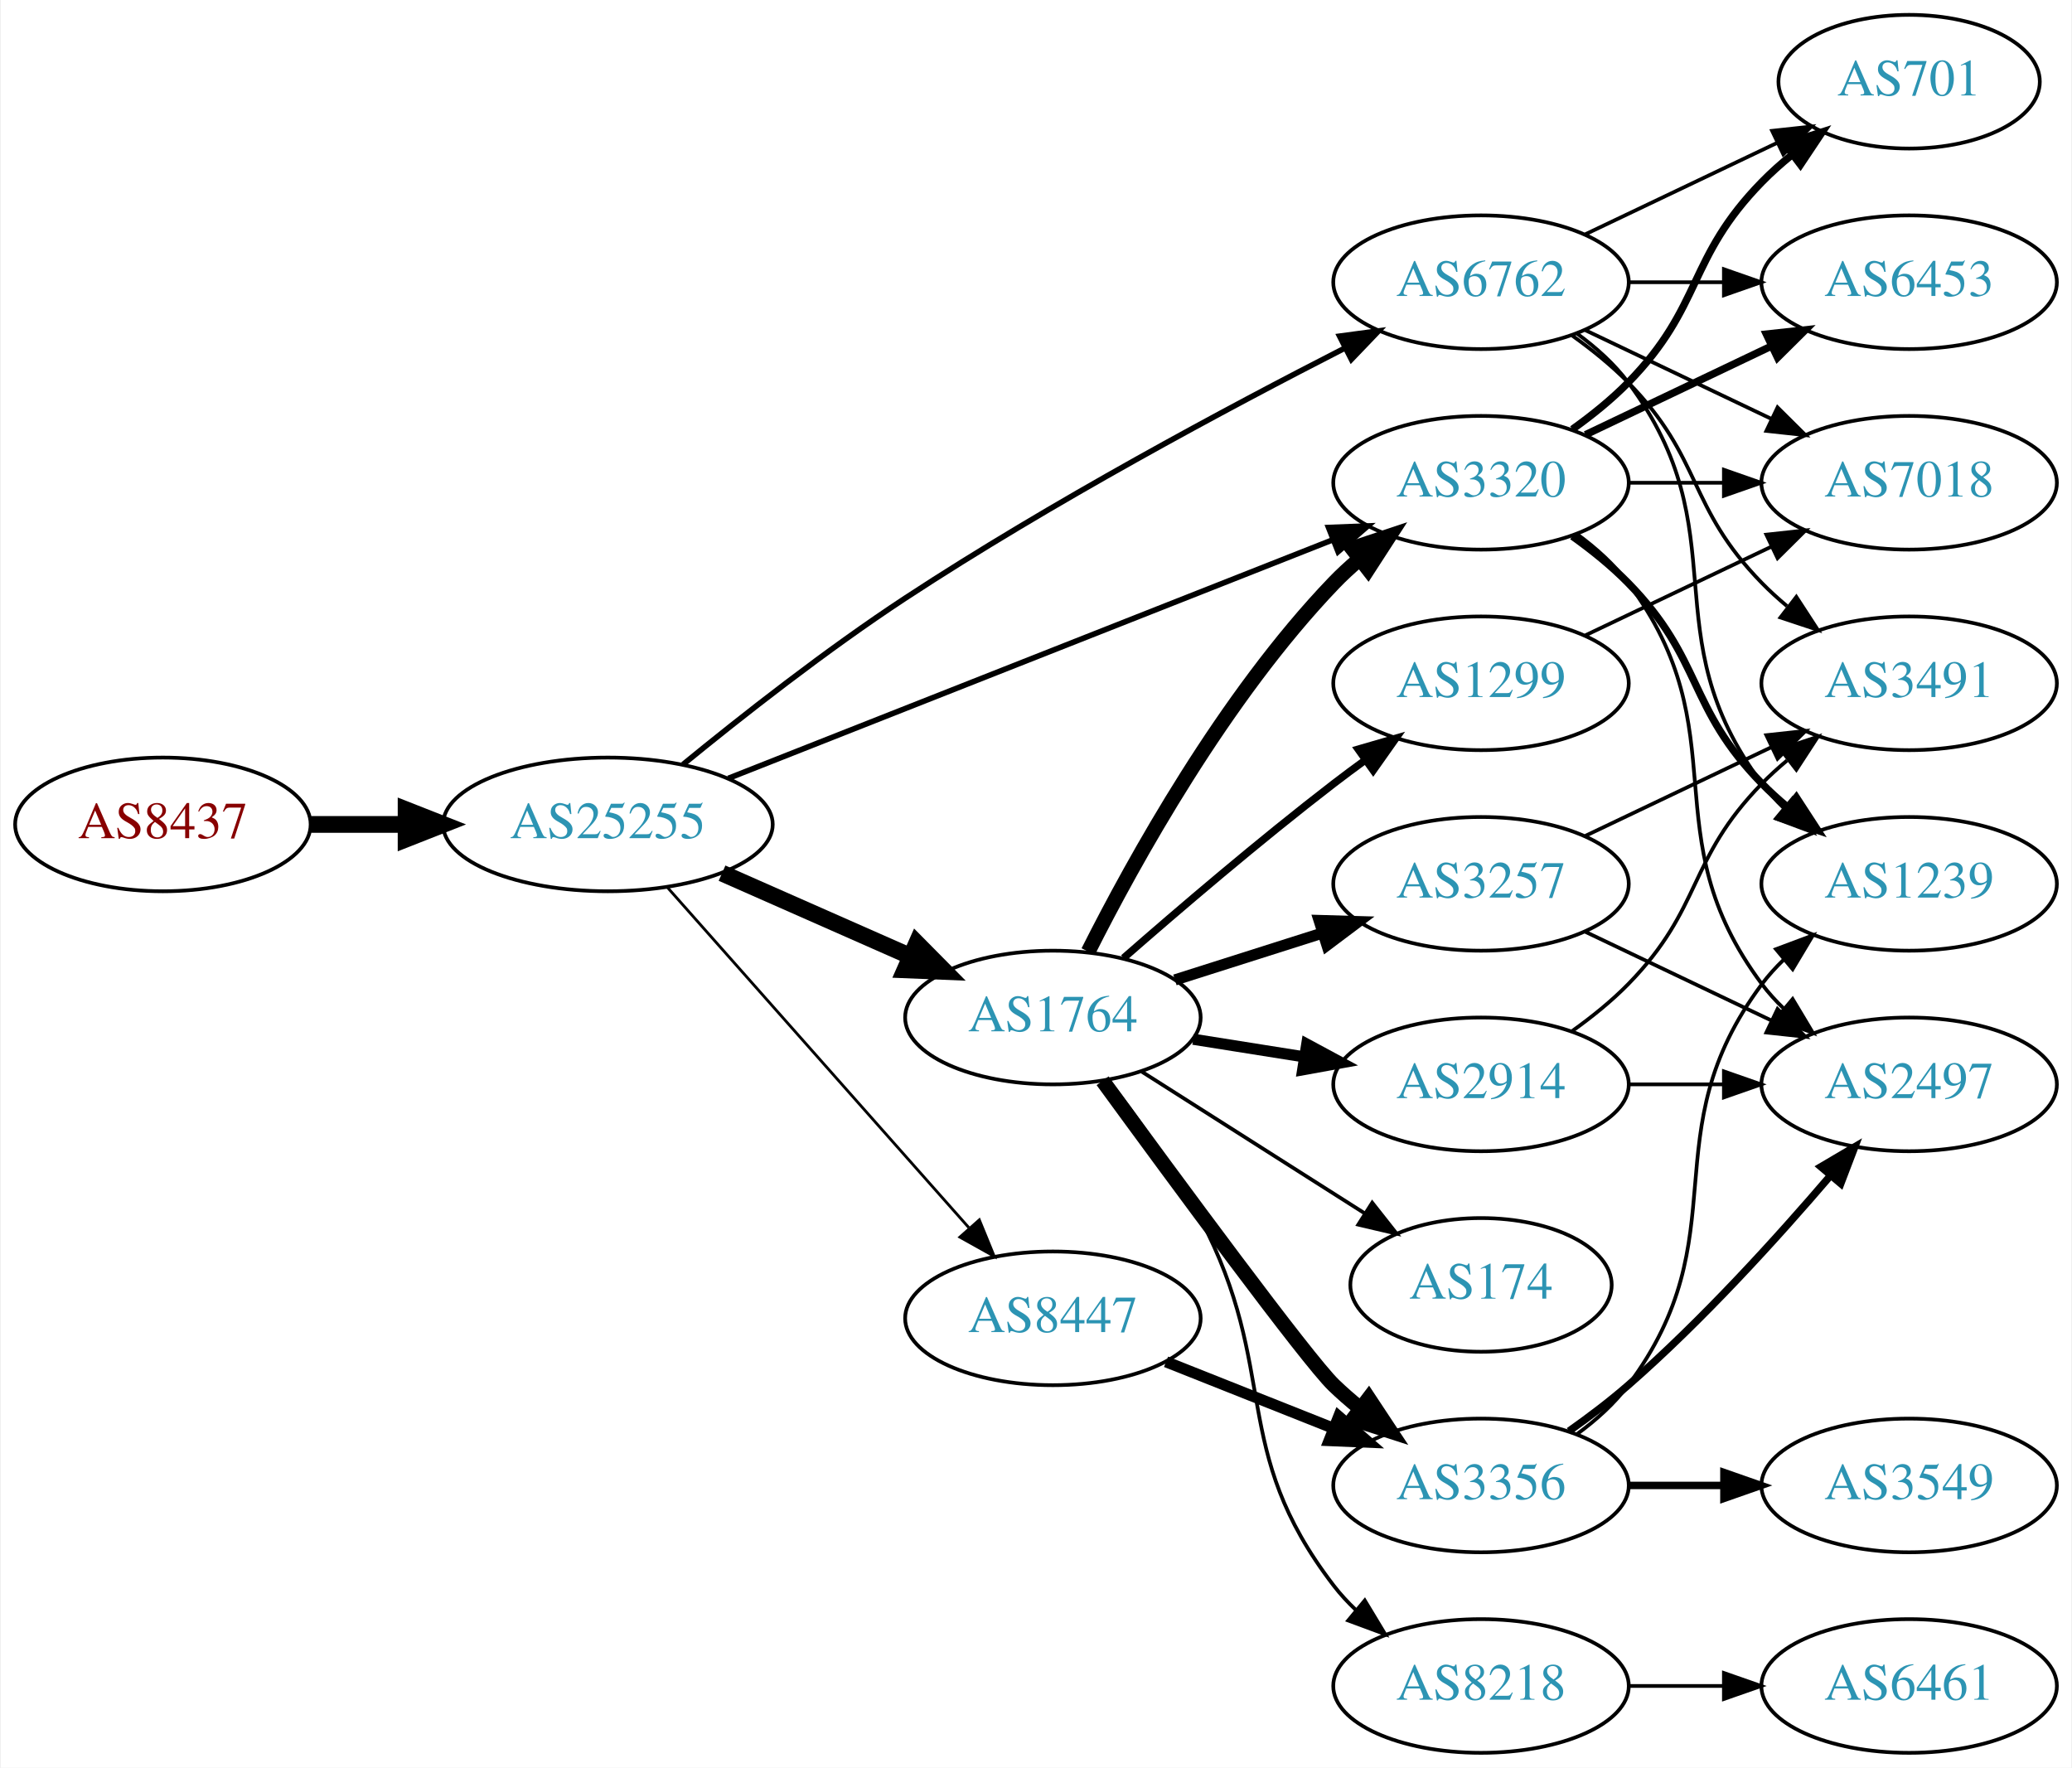
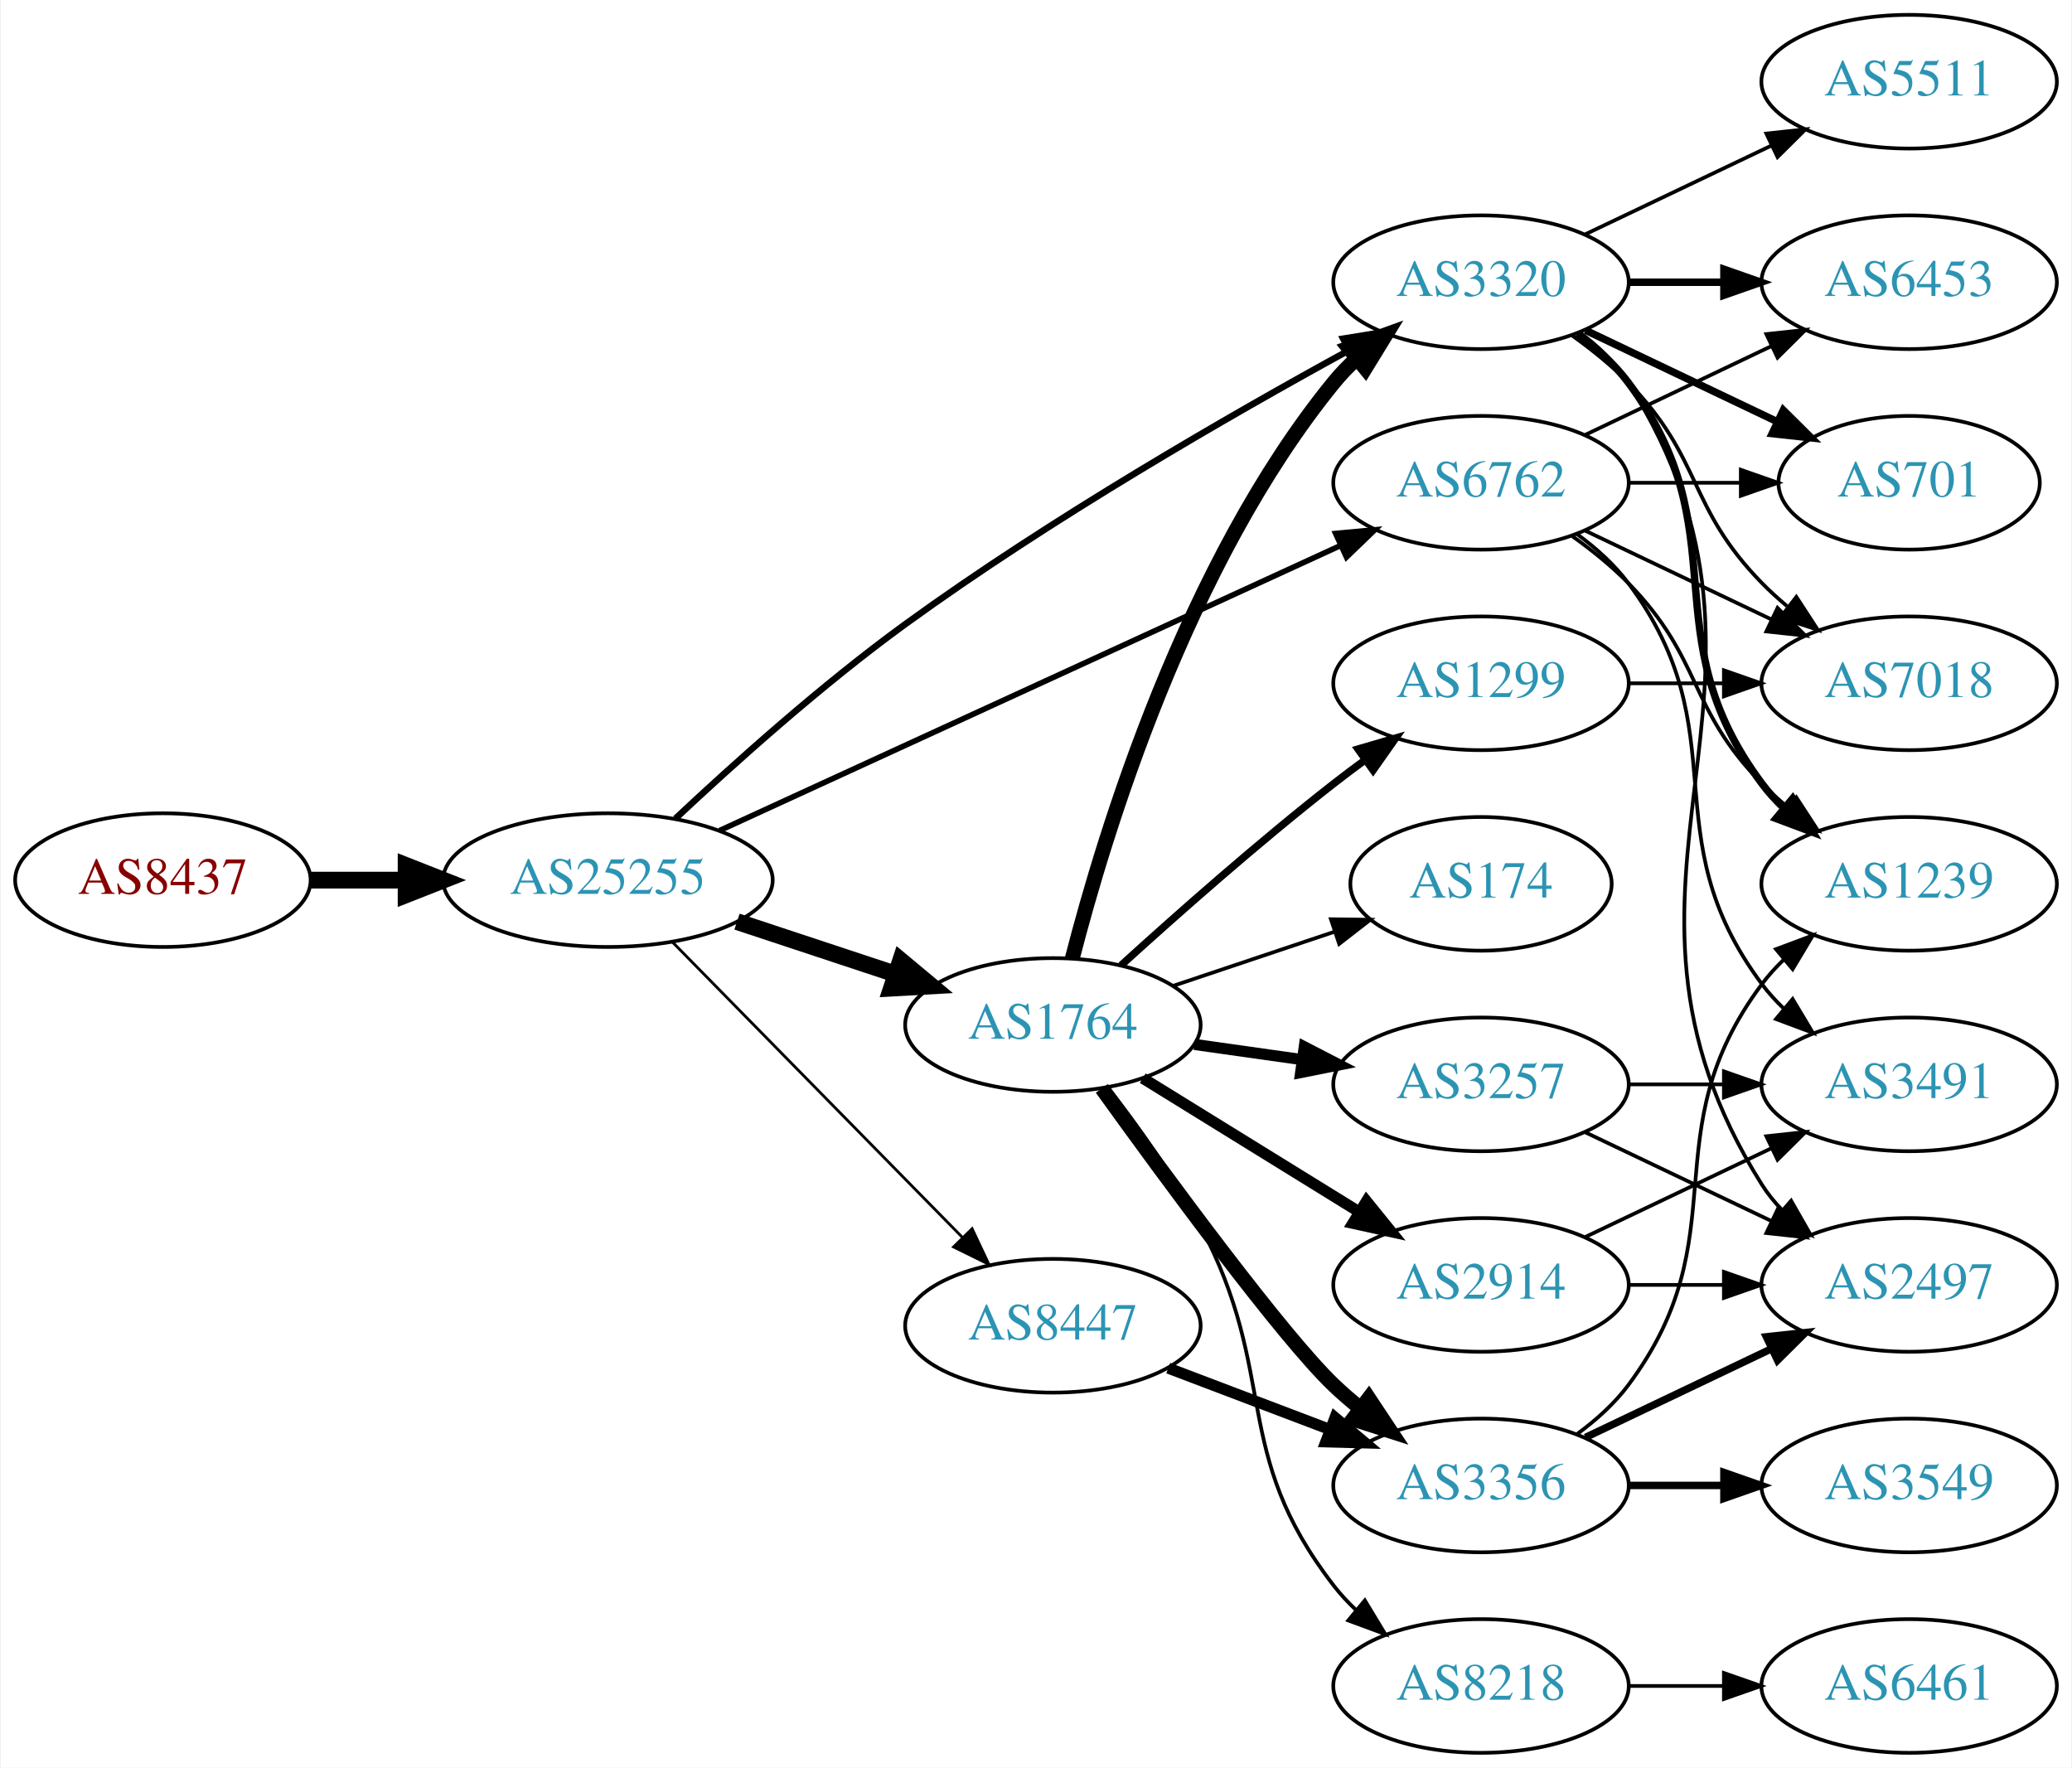
<svg xmlns="http://www.w3.org/2000/svg" xmlns:xlink="http://www.w3.org/1999/xlink" width="558pt" height="476pt" viewBox="0.00 0.00 557.56 476.00">
  <g id="graph0" class="graph" transform="scale(1 1) rotate(0) translate(4 472)">
    <polygon fill="white" stroke="none" points="-4,4 -4,-472 553.564,-472 553.564,4 -4,4" />
    <g id="node1" class="node">
      <g id="a_node1">
        <a xlink:href="/asn/8437" xlink:title="AS8437 ~ Hutchison Drei Austria GmbH [AT]">
-           <ellipse fill="#ffffff" stroke="black" cx="39.647" cy="-250" rx="39.794" ry="18" />
-           <text text-anchor="middle" x="39.647" y="-246.3" font-family="Times,serif" font-size="14.00" fill="#880000">AS8437</text>
+           <ellipse fill="#ffffff" stroke="black" cx="39.647" cy="-235" rx="39.794" ry="18" />
+           <text text-anchor="middle" x="39.647" y="-231.3" font-family="Times,serif" font-size="14.00" fill="#880000">AS8437</text>
        </a>
      </g>
    </g>
    <g id="node2" class="node">
      <g id="a_node2">
        <a xlink:href="/asn/25255" xlink:title="AS25255 ~ ==&gt; TELE2 AUSTRIA &lt;== [AT]">
-           <ellipse fill="#ffffff" stroke="black" cx="159.489" cy="-250" rx="44.393" ry="18" />
-           <text text-anchor="middle" x="159.489" y="-246.3" font-family="Times,serif" font-size="14.00" fill="#2c94b3">AS25255</text>
+           <ellipse fill="#ffffff" stroke="black" cx="159.489" cy="-235" rx="44.393" ry="18" />
+           <text text-anchor="middle" x="159.489" y="-231.3" font-family="Times,serif" font-size="14.00" fill="#2c94b3">AS25255</text>
        </a>
      </g>
    </g>
    <g id="edge1" class="edge">
-       <path fill="none" stroke="black" stroke-width="4.5" d="M79.559,-250C87.662,-250 96.337,-250 104.863,-250" />
-       <polygon fill="black" stroke="black" stroke-width="4.5" points="105.141,-253.938 115.141,-250 105.141,-246.063 105.141,-253.938" />
+       <path fill="none" stroke="black" stroke-width="4.5" d="M79.559,-235C87.662,-235 96.337,-235 104.863,-235" />
+       <polygon fill="black" stroke="black" stroke-width="4.5" points="105.141,-238.938 115.141,-235 105.141,-231.063 105.141,-238.938" />
    </g>
    <g id="node3" class="node">
      <g id="a_node3">
-         <a xlink:href="/asn/1764" xlink:title="AS1764 ~ NEXTLAYER-AS [AT]">
-           <ellipse fill="#ffffff" stroke="black" cx="279.332" cy="-198" rx="39.794" ry="18" />
-           <text text-anchor="middle" x="279.332" y="-194.3" font-family="Times,serif" font-size="14.00" fill="#2c94b3">AS1764</text>
+         <a xlink:href="/asn/3320" xlink:title="AS3320 ~ DTAG [DE]">
+           <ellipse fill="#ffffff" stroke="black" cx="394.625" cy="-396" rx="39.794" ry="18" />
+           <text text-anchor="middle" x="394.625" y="-392.3" font-family="Times,serif" font-size="14.00" fill="#2c94b3">AS3320</text>
        </a>
      </g>
    </g>
    <g id="edge2" class="edge">
-       <path fill="none" stroke="black" stroke-width="4.5" d="M190.226,-236.878C205.615,-230.087 224.558,-221.729 240.93,-214.504" />
-       <polygon fill="black" stroke="black" stroke-width="4.5" points="242.668,-218.041 250.227,-210.402 239.489,-210.836 242.668,-218.041" />
+       <path fill="none" stroke="black" stroke-width="1.75" d="M177.667,-251.564C193.225,-266.168 217.103,-287.614 239.685,-304 278.791,-332.375 327.052,-360.155 358.999,-377.635" />
+       <polygon fill="black" stroke="black" stroke-width="1.75" points="357.501,-380.804 367.959,-382.501 360.842,-374.652 357.501,-380.804" />
    </g>
    <g id="node4" class="node">
      <g id="a_node4">
-         <a xlink:href="/asn/3320" xlink:title="AS3320 ~ DTAG [DE]">
+         <a xlink:href="/asn/6762" xlink:title="AS6762 ~ TELECOM ITALIA SPARKLE S.p.A. [IT]">
          <ellipse fill="#ffffff" stroke="black" cx="394.625" cy="-342" rx="39.794" ry="18" />
-           <text text-anchor="middle" x="394.625" y="-338.3" font-family="Times,serif" font-size="14.00" fill="#2c94b3">AS3320</text>
+           <text text-anchor="middle" x="394.625" y="-338.3" font-family="Times,serif" font-size="14.00" fill="#2c94b3">AS6762</text>
        </a>
      </g>
    </g>
    <g id="edge3" class="edge">
-       <path fill="none" stroke="black" stroke-width="1.5" d="M191.931,-262.408C234.079,-279.04 308.876,-308.557 354.583,-326.593" />
-       <polygon fill="black" stroke="black" stroke-width="1.5" points="353.563,-329.953 364.149,-330.369 356.132,-323.442 353.563,-329.953" />
+       <path fill="none" stroke="black" stroke-width="1.5" d="M189.544,-248.335C231.822,-267.739 310.294,-303.755 356.642,-325.027" />
+       <polygon fill="black" stroke="black" stroke-width="1.5" points="355.472,-328.34 366.02,-329.331 358.392,-321.978 355.472,-328.34" />
    </g>
    <g id="node5" class="node">
      <g id="a_node5">
-         <a xlink:href="/asn/6762" xlink:title="AS6762 ~ TELECOM ITALIA SPARKLE S.p.A. [IT]">
-           <ellipse fill="#ffffff" stroke="black" cx="394.625" cy="-396" rx="39.794" ry="18" />
-           <text text-anchor="middle" x="394.625" y="-392.3" font-family="Times,serif" font-size="14.00" fill="#2c94b3">AS6762</text>
+         <a xlink:href="/asn/1764" xlink:title="AS1764 ~ NEXTLAYER-AS [AT]">
+           <ellipse fill="#ffffff" stroke="black" cx="279.332" cy="-196" rx="39.794" ry="18" />
+           <text text-anchor="middle" x="279.332" y="-192.3" font-family="Times,serif" font-size="14.00" fill="#2c94b3">AS1764</text>
        </a>
      </g>
    </g>
    <g id="edge4" class="edge">
-       <path fill="none" stroke="black" stroke-width="1.5" d="M179.732,-266.15C195.405,-278.973 218.351,-297.01 239.685,-311 278.837,-336.675 326.326,-362.093 358.112,-378.347" />
-       <polygon fill="black" stroke="black" stroke-width="1.5" points="356.542,-381.475 367.043,-382.884 359.713,-375.235 356.542,-381.475" />
+       <path fill="none" stroke="black" stroke-width="4.5" d="M194.258,-223.824C207.502,-219.441 222.834,-214.367 236.749,-209.762" />
+       <polygon fill="black" stroke="black" stroke-width="4.5" points="238.325,-213.388 246.581,-206.508 235.85,-205.912 238.325,-213.388" />
    </g>
    <g id="node6" class="node">
      <g id="a_node6">
        <a xlink:href="/asn/8447" xlink:title="AS8447 ~ A1 Telekom Austria AG [AT]">
-           <ellipse fill="#ffffff" stroke="black" cx="279.332" cy="-117" rx="39.794" ry="18" />
-           <text text-anchor="middle" x="279.332" y="-113.3" font-family="Times,serif" font-size="14.00" fill="#2c94b3">AS8447</text>
+           <ellipse fill="#ffffff" stroke="black" cx="279.332" cy="-115" rx="39.794" ry="18" />
+           <text text-anchor="middle" x="279.332" y="-111.3" font-family="Times,serif" font-size="14.00" fill="#2c94b3">AS8447</text>
        </a>
      </g>
    </g>
    <g id="edge5" class="edge">
-       <path fill="none" stroke="black" stroke-width="0.75" d="M175.414,-233.155C195.956,-209.971 233.075,-168.077 256.672,-141.445" />
-       <polygon fill="black" stroke="black" stroke-width="0.75" points="259.516,-143.514 263.528,-133.708 254.277,-138.871 259.516,-143.514" />
-     </g>
-     <g id="edge12" class="edge">
-       <path fill="none" stroke="black" stroke-width="4" d="M288.837,-215.755C301.076,-240.071 325.461,-284.218 354.978,-315 357.049,-317.16 359.317,-319.254 361.683,-321.256" />
-       <polygon fill="black" stroke="black" stroke-width="4" points="359.916,-324.314 369.964,-327.675 364.205,-318.782 359.916,-324.314" />
+       <path fill="none" stroke="black" stroke-width="0.75" d="M176.875,-218.315C197.19,-197.627 231.951,-162.23 255.034,-138.724" />
+       <polygon fill="black" stroke="black" stroke-width="0.75" points="257.576,-141.131 262.085,-131.544 252.581,-136.226 257.576,-141.131" />
    </g>
    <g id="node7" class="node">
      <g id="a_node7">
-         <a xlink:href="/asn/174" xlink:title="AS174 ~ Cogent Communications [US]">
-           <ellipse fill="#ffffff" stroke="black" cx="394.625" cy="-126" rx="35.194" ry="18" />
-           <text text-anchor="middle" x="394.625" y="-122.3" font-family="Times,serif" font-size="14.00" fill="#2c94b3">AS174</text>
+         <a xlink:href="/asn/2497" xlink:title="AS2497 ~ Internet Initiative Japan Inc. [JP]">
+           <ellipse fill="#ffffff" stroke="black" cx="509.918" cy="-126" rx="39.794" ry="18" />
+           <text text-anchor="middle" x="509.918" y="-122.3" font-family="Times,serif" font-size="14.00" fill="#2c94b3">AS2497</text>
        </a>
      </g>
    </g>
    <g id="edge6" class="edge">
-       <path fill="none" stroke="black" d="M303.258,-183.43C320.562,-172.433 344.465,-157.242 363.341,-145.246" />
-       <polygon fill="black" stroke="black" points="365.323,-148.133 371.885,-139.816 361.568,-142.226 365.323,-148.133" />
+       <path fill="none" stroke="black" d="M421.151,-382.528C426.196,-378.777 430.951,-374.26 434.271,-369 486.221,-286.7 418.321,-235.3 470.271,-153 471.827,-150.534 473.699,-148.232 475.768,-146.095" />
+       <polygon fill="black" stroke="black" points="478.138,-148.673 483.392,-139.472 473.547,-143.389 478.138,-148.673" />
    </g>
    <g id="node8" class="node">
      <g id="a_node8">
+         <a xlink:href="/asn/6453" xlink:title="AS6453 ~ TATA COMMUNICATIONS (AMERICA) INC [US]">
+           <ellipse fill="#ffffff" stroke="black" cx="509.918" cy="-396" rx="39.794" ry="18" />
+           <text text-anchor="middle" x="509.918" y="-392.3" font-family="Times,serif" font-size="14.00" fill="#2c94b3">AS6453</text>
+         </a>
+       </g>
+     </g>
+     <g id="edge7" class="edge">
+       <path fill="none" stroke="black" stroke-width="2" d="M434.297,-396C442.5,-396 451.264,-396 459.796,-396" />
+       <polygon fill="black" stroke="black" stroke-width="2" points="460.035,-399.5 470.035,-396 460.035,-392.5 460.035,-399.5" />
+     </g>
+     <g id="node9" class="node">
+       <g id="a_node9">
+         <a xlink:href="/asn/1239" xlink:title="AS1239 ~ Sprint [US]">
+           <ellipse fill="#ffffff" stroke="black" cx="509.918" cy="-234" rx="39.794" ry="18" />
+           <text text-anchor="middle" x="509.918" y="-230.3" font-family="Times,serif" font-size="14.00" fill="#2c94b3">AS1239</text>
+         </a>
+       </g>
+     </g>
+     <g id="edge8" class="edge">
+       <path fill="none" stroke="black" stroke-width="2" d="M420.555,-382.118C425.631,-378.389 430.549,-373.984 434.271,-369 464.542,-328.458 440,-301.542 470.271,-261 472.016,-258.664 474.023,-256.455 476.186,-254.383" />
+       <polygon fill="black" stroke="black" stroke-width="2" points="478.546,-256.973 483.987,-247.882 474.064,-251.595 478.546,-256.973" />
+     </g>
+     <g id="node10" class="node">
+       <g id="a_node10">
+         <a xlink:href="/asn/7018" xlink:title="AS7018 ~ AT&amp;T Services, Inc. [US]">
+           <ellipse fill="#ffffff" stroke="black" cx="509.918" cy="-288" rx="39.794" ry="18" />
+           <text text-anchor="middle" x="509.918" y="-284.3" font-family="Times,serif" font-size="14.00" fill="#2c94b3">AS7018</text>
+         </a>
+       </g>
+     </g>
+     <g id="edge9" class="edge">
+       <path fill="none" stroke="black" d="M419.219,-381.611C424.475,-377.852 429.806,-373.563 434.271,-369 454.443,-348.383 450.099,-335.617 470.271,-315 472.364,-312.861 474.647,-310.782 477.024,-308.79" />
+       <polygon fill="black" stroke="black" points="479.542,-311.268 485.323,-302.389 475.267,-305.725 479.542,-311.268" />
+     </g>
+     <g id="node11" class="node">
+       <g id="a_node11">
+         <a xlink:href="/asn/701" xlink:title="AS701 ~ UUNET [US]">
+           <ellipse fill="#ffffff" stroke="black" cx="509.918" cy="-342" rx="35.194" ry="18" />
+           <text text-anchor="middle" x="509.918" y="-338.3" font-family="Times,serif" font-size="14.00" fill="#2c94b3">AS701</text>
+         </a>
+       </g>
+     </g>
+     <g id="edge10" class="edge">
+       <path fill="none" stroke="black" stroke-width="2" d="M422.761,-383.066C438.193,-375.71 457.678,-366.423 474.213,-358.541" />
+       <polygon fill="black" stroke="black" stroke-width="2" points="476.034,-361.551 483.555,-354.089 473.022,-355.232 476.034,-361.551" />
+     </g>
+     <g id="node12" class="node">
+       <g id="a_node12">
+         <a xlink:href="/asn/5511" xlink:title="AS5511 ~ Orange S.A. [FR]">
+           <ellipse fill="#ffffff" stroke="black" cx="509.918" cy="-450" rx="39.794" ry="18" />
+           <text text-anchor="middle" x="509.918" y="-446.3" font-family="Times,serif" font-size="14.00" fill="#2c94b3">AS5511</text>
+         </a>
+       </g>
+     </g>
+     <g id="edge11" class="edge">
+       <path fill="none" stroke="black" d="M422.761,-408.934C437.755,-416.081 456.576,-425.052 472.799,-432.785" />
+       <polygon fill="black" stroke="black" points="471.469,-436.028 482.002,-437.171 474.481,-429.709 471.469,-436.028" />
+     </g>
+     <g id="edge28" class="edge">
+       <path fill="none" stroke="black" d="M422.761,-354.934C437.755,-362.081 456.576,-371.052 472.799,-378.785" />
+       <polygon fill="black" stroke="black" points="471.469,-382.028 482.002,-383.171 474.481,-375.709 471.469,-382.028" />
+     </g>
+     <g id="edge30" class="edge">
+       <path fill="none" stroke="black" d="M419.219,-327.611C424.475,-323.852 429.806,-319.563 434.271,-315 454.443,-294.383 450.099,-281.617 470.271,-261 472.364,-258.861 474.647,-256.782 477.024,-254.79" />
+       <polygon fill="black" stroke="black" points="479.542,-257.268 485.323,-248.389 475.267,-251.725 479.542,-257.268" />
+     </g>
+     <g id="edge29" class="edge">
+       <path fill="none" stroke="black" d="M422.761,-329.066C437.755,-321.919 456.576,-312.948 472.799,-305.215" />
+       <polygon fill="black" stroke="black" points="474.481,-308.291 482.002,-300.829 471.469,-301.972 474.481,-308.291" />
+     </g>
+     <g id="edge27" class="edge">
+       <path fill="none" stroke="black" d="M434.297,-342C444.002,-342 454.493,-342 464.456,-342" />
+       <polygon fill="black" stroke="black" points="464.592,-345.5 474.592,-342 464.592,-338.5 464.592,-345.5" />
+     </g>
+     <g id="node19" class="node">
+       <g id="a_node19">
+         <a xlink:href="/asn/3491" xlink:title="AS3491 ~ PCCW Global, Inc. [US]">
+           <ellipse fill="#ffffff" stroke="black" cx="509.918" cy="-180" rx="39.794" ry="18" />
+           <text text-anchor="middle" x="509.918" y="-176.3" font-family="Times,serif" font-size="14.00" fill="#2c94b3">AS3491</text>
+         </a>
+       </g>
+     </g>
+     <g id="edge26" class="edge">
+       <path fill="none" stroke="black" d="M420.555,-328.118C425.631,-324.389 430.549,-319.984 434.271,-315 464.542,-274.458 440,-247.542 470.271,-207 472.016,-204.664 474.023,-202.455 476.186,-200.383" />
+       <polygon fill="black" stroke="black" points="478.546,-202.973 483.987,-193.882 474.064,-197.595 478.546,-202.973" />
+     </g>
+     <g id="edge18" class="edge">
+       <path fill="none" stroke="black" stroke-width="4" d="M284.552,-213.905C293.142,-247.352 315.283,-320.329 354.978,-369 356.821,-371.26 358.899,-373.413 361.112,-375.446" />
+       <polygon fill="black" stroke="black" stroke-width="4" points="359.041,-378.274 369.005,-381.875 363.462,-372.846 359.041,-378.274" />
+     </g>
+     <g id="node13" class="node">
+       <g id="a_node13">
+         <a xlink:href="/asn/3257" xlink:title="AS3257 ~ GTT [DE]">
+           <ellipse fill="#ffffff" stroke="black" cx="394.625" cy="-180" rx="39.794" ry="18" />
+           <text text-anchor="middle" x="394.625" y="-176.3" font-family="Times,serif" font-size="14.00" fill="#2c94b3">AS3257</text>
+         </a>
+       </g>
+     </g>
+     <g id="edge12" class="edge">
+       <path fill="none" stroke="black" stroke-width="3" d="M317.428,-190.761C326.72,-189.449 336.811,-188.024 346.518,-186.653" />
+       <polygon fill="black" stroke="black" stroke-width="3" points="347.033,-190.115 356.445,-185.251 346.054,-183.184 347.033,-190.115" />
+     </g>
+     <g id="node14" class="node">
+       <g id="a_node14">
+         <a xlink:href="/asn/8218" xlink:title="AS8218 ~ legacy Neotelecoms [FR]">
+           <ellipse fill="#ffffff" stroke="black" cx="394.625" cy="-18" rx="39.794" ry="18" />
+           <text text-anchor="middle" x="394.625" y="-14.3" font-family="Times,serif" font-size="14.00" fill="#2c94b3">AS8218</text>
+         </a>
+       </g>
+     </g>
+     <g id="edge13" class="edge">
+       <path fill="none" stroke="black" d="M294.093,-179.252C302.092,-168.954 311.948,-155.236 318.978,-142 340.549,-101.389 326.85,-81.379 354.978,-45 356.762,-42.693 358.797,-40.506 360.98,-38.449" />
+       <polygon fill="black" stroke="black" points="363.336,-41.042 368.817,-31.975 358.878,-35.645 363.336,-41.042" />
+     </g>
+     <g id="node15" class="node">
+       <g id="a_node15">
+         <a xlink:href="/asn/2914" xlink:title="AS2914 ~ NTT America, Inc. [US]">
+           <ellipse fill="#ffffff" stroke="black" cx="394.625" cy="-126" rx="39.794" ry="18" />
+           <text text-anchor="middle" x="394.625" y="-122.3" font-family="Times,serif" font-size="14.00" fill="#2c94b3">AS2914</text>
+         </a>
+       </g>
+     </g>
+     <g id="edge14" class="edge">
+       <path fill="none" stroke="black" stroke-width="3" d="M303.532,-181.666C320.333,-171.285 343.25,-157.125 361.766,-145.685" />
+       <polygon fill="black" stroke="black" stroke-width="3" points="363.788,-148.549 370.456,-140.315 360.109,-142.594 363.788,-148.549" />
+     </g>
+     <g id="node16" class="node">
+       <g id="a_node16">
        <a xlink:href="/asn/1299" xlink:title="AS1299 ~ Telia Carrier [EU]">
          <ellipse fill="#ffffff" stroke="black" cx="394.625" cy="-288" rx="39.794" ry="18" />
          <text text-anchor="middle" x="394.625" y="-284.3" font-family="Times,serif" font-size="14.00" fill="#2c94b3">AS1299</text>
        </a>
      </g>
    </g>
-     <g id="edge7" class="edge">
-       <path fill="none" stroke="black" stroke-width="2" d="M298.354,-214.01C313.24,-227.037 335.08,-245.703 354.978,-261 357.722,-263.109 360.613,-265.258 363.529,-267.376" />
-       <polygon fill="black" stroke="black" stroke-width="2" points="361.533,-270.252 371.708,-273.205 365.595,-264.551 361.533,-270.252" />
-     </g>
-     <g id="node9" class="node">
-       <g id="a_node9">
+     <g id="edge15" class="edge">
+       <path fill="none" stroke="black" stroke-width="2" d="M297.679,-212.042C312.528,-225.544 334.665,-245.133 354.978,-261 357.705,-263.13 360.586,-265.293 363.495,-267.42" />
+       <polygon fill="black" stroke="black" stroke-width="2" points="361.494,-270.292 371.664,-273.262 365.565,-264.598 361.494,-270.292" />
+     </g>
+     <g id="node17" class="node">
+       <g id="a_node17">
+         <a xlink:href="/asn/174" xlink:title="AS174 ~ Cogent Communications [US]">
+           <ellipse fill="#ffffff" stroke="black" cx="394.625" cy="-234" rx="35.194" ry="18" />
+           <text text-anchor="middle" x="394.625" y="-230.3" font-family="Times,serif" font-size="14.00" fill="#2c94b3">AS174</text>
+         </a>
+       </g>
+     </g>
+     <g id="edge16" class="edge">
+       <path fill="none" stroke="black" d="M311.589,-206.484C325.106,-211.018 341.055,-216.367 355.278,-221.138" />
+       <polygon fill="black" stroke="black" points="354.205,-224.47 364.799,-224.332 356.431,-217.833 354.205,-224.47" />
+     </g>
+     <g id="node18" class="node">
+       <g id="a_node18">
        <a xlink:href="/asn/3356" xlink:title="AS3356 ~ Level 3 Parent, LLC [US]">
          <ellipse fill="#ffffff" stroke="black" cx="394.625" cy="-72" rx="39.794" ry="18" />
          <text text-anchor="middle" x="394.625" y="-68.3" font-family="Times,serif" font-size="14.00" fill="#2c94b3">AS3356</text>
        </a>
      </g>
    </g>
-     <g id="edge8" class="edge">
-       <path fill="none" stroke="black" stroke-width="4" d="M292.718,-180.974C312.02,-154.534 347.812,-105.911 354.978,-99 357.132,-96.923 359.459,-94.888 361.866,-92.926" />
-       <polygon fill="black" stroke="black" stroke-width="4" points="364.374,-95.416 370.22,-86.58 360.14,-89.842 364.374,-95.416" />
-     </g>
-     <g id="node10" class="node">
-       <g id="a_node10">
-         <a xlink:href="/asn/3257" xlink:title="AS3257 ~ GTT [DE]">
-           <ellipse fill="#ffffff" stroke="black" cx="394.625" cy="-234" rx="39.794" ry="18" />
-           <text text-anchor="middle" x="394.625" y="-230.3" font-family="Times,serif" font-size="14.00" fill="#2c94b3">AS3257</text>
-         </a>
-       </g>
-     </g>
-     <g id="edge9" class="edge">
-       <path fill="none" stroke="black" stroke-width="3" d="M312.192,-208.124C324.5,-212.035 338.753,-216.564 351.861,-220.729" />
-       <polygon fill="black" stroke="black" stroke-width="3" points="351.021,-224.135 361.611,-223.827 353.141,-217.463 351.021,-224.135" />
-     </g>
-     <g id="node11" class="node">
-       <g id="a_node11">
-         <a xlink:href="/asn/8218" xlink:title="AS8218 ~ legacy Neotelecoms [FR]">
-           <ellipse fill="#ffffff" stroke="black" cx="394.625" cy="-18" rx="39.794" ry="18" />
-           <text text-anchor="middle" x="394.625" y="-14.3" font-family="Times,serif" font-size="14.00" fill="#2c94b3">AS8218</text>
-         </a>
-       </g>
-     </g>
-     <g id="edge10" class="edge">
-       <path fill="none" stroke="black" d="M294.124,-181.269C302.135,-170.977 311.991,-157.259 318.978,-144 340.804,-102.58 326.463,-82.133 354.978,-45 356.754,-42.687 358.784,-40.496 360.963,-38.436" />
-       <polygon fill="black" stroke="black" points="363.32,-41.029 368.793,-31.957 358.857,-35.635 363.32,-41.029" />
-     </g>
-     <g id="node12" class="node">
-       <g id="a_node12">
-         <a xlink:href="/asn/2914" xlink:title="AS2914 ~ NTT America, Inc. [US]">
-           <ellipse fill="#ffffff" stroke="black" cx="394.625" cy="-180" rx="39.794" ry="18" />
-           <text text-anchor="middle" x="394.625" y="-176.3" font-family="Times,serif" font-size="14.00" fill="#2c94b3">AS2914</text>
-         </a>
-       </g>
-     </g>
-     <g id="edge11" class="edge">
-       <path fill="none" stroke="black" stroke-width="3" d="M317.115,-192.156C326.609,-190.647 336.957,-189.003 346.885,-187.426" />
-       <polygon fill="black" stroke="black" stroke-width="3" points="347.699,-190.841 357.026,-185.815 346.601,-183.927 347.699,-190.841" />
-     </g>
-     <g id="node13" class="node">
-       <g id="a_node13">
-         <a xlink:href="/asn/6453" xlink:title="AS6453 ~ TATA COMMUNICATIONS (AMERICA) INC [US]">
-           <ellipse fill="#ffffff" stroke="black" cx="509.918" cy="-396" rx="39.794" ry="18" />
-           <text text-anchor="middle" x="509.918" y="-392.3" font-family="Times,serif" font-size="14.00" fill="#2c94b3">AS6453</text>
-         </a>
-       </g>
+     <g id="edge17" class="edge">
+       <path fill="none" stroke="black" stroke-width="4" d="M292.505,-178.921C309.862,-154.798 341.147,-112.208 354.978,-99 357.142,-96.933 359.477,-94.906 361.888,-92.95" />
+       <polygon fill="black" stroke="black" stroke-width="4" points="364.395,-95.442 370.251,-86.613 360.167,-89.862 364.395,-95.442" />
+     </g>
+     <g id="edge21" class="edge">
+       <path fill="none" stroke="black" stroke-width="3" d="M310.395,-103.59C323.71,-98.536 339.56,-92.52 353.838,-87.101" />
+       <polygon fill="black" stroke="black" stroke-width="3" points="355.314,-90.284 363.421,-83.464 352.83,-83.74 355.314,-90.284" />
+     </g>
+     <g id="edge19" class="edge">
+       <path fill="none" stroke="black" d="M422.761,-167.066C437.755,-159.919 456.576,-150.948 472.799,-143.215" />
+       <polygon fill="black" stroke="black" points="474.481,-146.291 482.002,-138.829 471.469,-139.972 474.481,-146.291" />
+     </g>
+     <g id="edge20" class="edge">
+       <path fill="none" stroke="black" d="M434.297,-180C442.5,-180 451.264,-180 459.796,-180" />
+       <polygon fill="black" stroke="black" points="460.035,-183.5 470.035,-180 460.035,-176.5 460.035,-183.5" />
+     </g>
+     <g id="node21" class="node">
+       <g id="a_node21">
+         <a xlink:href="/asn/6461" xlink:title="AS6461 ~ Zayo Bandwidth [US]">
+           <ellipse fill="#ffffff" stroke="black" cx="509.918" cy="-18" rx="39.794" ry="18" />
+           <text text-anchor="middle" x="509.918" y="-14.3" font-family="Times,serif" font-size="14.00" fill="#2c94b3">AS6461</text>
+         </a>
+       </g>
+     </g>
+     <g id="edge25" class="edge">
+       <path fill="none" stroke="black" d="M434.297,-18C442.5,-18 451.264,-18 459.796,-18" />
+       <polygon fill="black" stroke="black" points="460.035,-21.5 470.035,-18 460.035,-14.5 460.035,-21.5" />
+     </g>
+     <g id="edge31" class="edge">
+       <path fill="none" stroke="black" d="M434.297,-126C442.5,-126 451.264,-126 459.796,-126" />
+       <polygon fill="black" stroke="black" points="460.035,-129.5 470.035,-126 460.035,-122.5 460.035,-129.5" />
+     </g>
+     <g id="edge32" class="edge">
+       <path fill="none" stroke="black" d="M422.761,-138.934C437.755,-146.081 456.576,-155.052 472.799,-162.785" />
+       <polygon fill="black" stroke="black" points="471.469,-166.028 482.002,-167.171 474.481,-159.709 471.469,-166.028" />
+     </g>
+     <g id="edge33" class="edge">
+       <path fill="none" stroke="black" d="M434.297,-288C442.5,-288 451.264,-288 459.796,-288" />
+       <polygon fill="black" stroke="black" points="460.035,-291.5 470.035,-288 460.035,-284.5 460.035,-291.5" />
+     </g>
+     <g id="edge22" class="edge">
+       <path fill="none" stroke="black" stroke-width="2" d="M422.761,-84.934C437.755,-92.081 456.576,-101.052 472.799,-108.785" />
+       <polygon fill="black" stroke="black" stroke-width="2" points="471.469,-112.028 482.002,-113.171 474.481,-105.709 471.469,-112.028" />
    </g>
    <g id="edge24" class="edge">
-       <path fill="none" stroke="black" stroke-width="2" d="M422.761,-354.934C437.755,-362.081 456.576,-371.052 472.799,-378.785" />
-       <polygon fill="black" stroke="black" stroke-width="2" points="471.469,-382.028 482.002,-383.171 474.481,-375.709 471.469,-382.028" />
-     </g>
-     <g id="node15" class="node">
-       <g id="a_node15">
-         <a xlink:href="/asn/1239" xlink:title="AS1239 ~ Sprint [US]">
-           <ellipse fill="#ffffff" stroke="black" cx="509.918" cy="-234" rx="39.794" ry="18" />
-           <text text-anchor="middle" x="509.918" y="-230.3" font-family="Times,serif" font-size="14.00" fill="#2c94b3">AS1239</text>
-         </a>
-       </g>
-     </g>
-     <g id="edge27" class="edge">
-       <path fill="none" stroke="black" stroke-width="2" d="M419.219,-327.611C424.475,-323.852 429.806,-319.563 434.271,-315 454.443,-294.383 450.099,-281.617 470.271,-261 472.364,-258.861 474.647,-256.782 477.024,-254.79" />
-       <polygon fill="black" stroke="black" stroke-width="2" points="479.542,-257.268 485.323,-248.389 475.267,-251.725 479.542,-257.268" />
-     </g>
-     <g id="node16" class="node">
-       <g id="a_node16">
-         <a xlink:href="/asn/701" xlink:title="AS701 ~ UUNET [US]">
-           <ellipse fill="#ffffff" stroke="black" cx="509.918" cy="-450" rx="35.194" ry="18" />
-           <text text-anchor="middle" x="509.918" y="-446.3" font-family="Times,serif" font-size="14.00" fill="#2c94b3">AS701</text>
-         </a>
-       </g>
-     </g>
-     <g id="edge25" class="edge">
-       <path fill="none" stroke="black" stroke-width="2" d="M419.219,-356.389C424.475,-360.148 429.806,-364.437 434.271,-369 454.443,-389.617 450.099,-402.383 470.271,-423 472.75,-425.534 475.497,-427.983 478.349,-430.304" />
-       <polygon fill="black" stroke="black" stroke-width="2" points="476.441,-433.248 486.535,-436.468 480.652,-427.657 476.441,-433.248" />
-     </g>
-     <g id="node17" class="node">
-       <g id="a_node17">
-         <a xlink:href="/asn/7018" xlink:title="AS7018 ~ AT&amp;T Services, Inc. [US]">
-           <ellipse fill="#ffffff" stroke="black" cx="509.918" cy="-342" rx="39.794" ry="18" />
-           <text text-anchor="middle" x="509.918" y="-338.3" font-family="Times,serif" font-size="14.00" fill="#2c94b3">AS7018</text>
-         </a>
-       </g>
-     </g>
-     <g id="edge26" class="edge">
-       <path fill="none" stroke="black" d="M434.297,-342C442.5,-342 451.264,-342 459.796,-342" />
-       <polygon fill="black" stroke="black" points="460.035,-345.5 470.035,-342 460.035,-338.5 460.035,-345.5" />
-     </g>
-     <g id="node19" class="node">
-       <g id="a_node19">
-         <a xlink:href="/asn/2497" xlink:title="AS2497 ~ Internet Initiative Japan Inc. [JP]">
-           <ellipse fill="#ffffff" stroke="black" cx="509.918" cy="-180" rx="39.794" ry="18" />
-           <text text-anchor="middle" x="509.918" y="-176.3" font-family="Times,serif" font-size="14.00" fill="#2c94b3">AS2497</text>
-         </a>
-       </g>
-     </g>
-     <g id="edge23" class="edge">
-       <path fill="none" stroke="black" d="M420.555,-328.118C425.631,-324.389 430.549,-319.984 434.271,-315 464.542,-274.458 440,-247.542 470.271,-207 472.016,-204.664 474.023,-202.455 476.186,-200.383" />
-       <polygon fill="black" stroke="black" points="478.546,-202.973 483.987,-193.882 474.064,-197.595 478.546,-202.973" />
-     </g>
-     <g id="edge13" class="edge">
-       <path fill="none" stroke="black" d="M434.297,-396C442.5,-396 451.264,-396 459.796,-396" />
-       <polygon fill="black" stroke="black" points="460.035,-399.5 470.035,-396 460.035,-392.5 460.035,-399.5" />
-     </g>
-     <g id="node14" class="node">
-       <g id="a_node14">
-         <a xlink:href="/asn/3491" xlink:title="AS3491 ~ PCCW Global, Inc. [US]">
-           <ellipse fill="#ffffff" stroke="black" cx="509.918" cy="-288" rx="39.794" ry="18" />
-           <text text-anchor="middle" x="509.918" y="-284.3" font-family="Times,serif" font-size="14.00" fill="#2c94b3">AS3491</text>
-         </a>
-       </g>
-     </g>
-     <g id="edge14" class="edge">
-       <path fill="none" stroke="black" d="M419.219,-381.611C424.475,-377.852 429.806,-373.563 434.271,-369 454.443,-348.383 450.099,-335.617 470.271,-315 472.364,-312.861 474.647,-310.782 477.024,-308.79" />
-       <polygon fill="black" stroke="black" points="479.542,-311.268 485.323,-302.389 475.267,-305.725 479.542,-311.268" />
-     </g>
-     <g id="edge15" class="edge">
-       <path fill="none" stroke="black" d="M420.555,-382.118C425.631,-378.389 430.549,-373.984 434.271,-369 464.542,-328.458 440,-301.542 470.271,-261 472.016,-258.664 474.023,-256.455 476.186,-254.383" />
-       <polygon fill="black" stroke="black" points="478.546,-256.973 483.987,-247.882 474.064,-251.595 478.546,-256.973" />
-     </g>
-     <g id="edge16" class="edge">
-       <path fill="none" stroke="black" d="M422.761,-408.934C438.193,-416.29 457.678,-425.577 474.213,-433.459" />
-       <polygon fill="black" stroke="black" points="473.022,-436.768 483.555,-437.911 476.034,-430.449 473.022,-436.768" />
-     </g>
-     <g id="edge17" class="edge">
-       <path fill="none" stroke="black" d="M422.761,-383.066C437.755,-375.919 456.576,-366.948 472.799,-359.215" />
-       <polygon fill="black" stroke="black" points="474.481,-362.291 482.002,-354.829 471.469,-355.972 474.481,-362.291" />
-     </g>
-     <g id="edge18" class="edge">
-       <path fill="none" stroke="black" stroke-width="3" d="M309.802,-105.294C323.57,-99.826 340.146,-93.242 354.909,-87.378" />
-       <polygon fill="black" stroke="black" stroke-width="3" points="356.3,-90.591 364.301,-83.647 353.716,-84.086 356.3,-90.591" />
-     </g>
-     <g id="edge30" class="edge">
-       <path fill="none" stroke="black" d="M422.761,-300.934C437.755,-308.081 456.576,-317.052 472.799,-324.785" />
-       <polygon fill="black" stroke="black" points="471.469,-328.028 482.002,-329.171 474.481,-321.709 471.469,-328.028" />
-     </g>
-     <g id="edge22" class="edge">
      <path fill="none" stroke="black" d="M420.555,-85.882C425.631,-89.611 430.549,-94.016 434.271,-99 464.542,-139.542 440,-166.458 470.271,-207 472.016,-209.336 474.023,-211.545 476.186,-213.617" />
      <polygon fill="black" stroke="black" points="474.064,-216.405 483.987,-220.118 478.546,-211.027 474.064,-216.405" />
-     </g>
-     <g id="edge20" class="edge">
-       <path fill="none" stroke="black" stroke-width="2" d="M418.315,-86.63C423.717,-90.44 429.34,-94.692 434.271,-99 454.198,-116.407 474.39,-138.658 488.739,-155.433" />
-       <polygon fill="black" stroke="black" stroke-width="2" points="486.16,-157.804 495.288,-163.183 491.507,-153.286 486.16,-157.804" />
    </g>
    <g id="node20" class="node">
      <g id="a_node20">
        <a xlink:href="/asn/3549" xlink:title="AS3549 ~ Level 3 Parent, LLC [US]">
          <ellipse fill="#ffffff" stroke="black" cx="509.918" cy="-72" rx="39.794" ry="18" />
          <text text-anchor="middle" x="509.918" y="-68.3" font-family="Times,serif" font-size="14.00" fill="#2c94b3">AS3549</text>
        </a>
      </g>
    </g>
-     <g id="edge21" class="edge">
+     <g id="edge23" class="edge">
      <path fill="none" stroke="black" stroke-width="2" d="M434.297,-72C442.5,-72 451.264,-72 459.796,-72" />
      <polygon fill="black" stroke="black" stroke-width="2" points="460.035,-75.5 470.035,-72 460.035,-68.5 460.035,-75.5" />
    </g>
-     <g id="edge29" class="edge">
-       <path fill="none" stroke="black" d="M422.761,-246.934C437.755,-254.081 456.576,-263.052 472.799,-270.785" />
-       <polygon fill="black" stroke="black" points="471.469,-274.028 482.002,-275.171 474.481,-267.709 471.469,-274.028" />
-     </g>
-     <g id="edge28" class="edge">
-       <path fill="none" stroke="black" d="M422.761,-221.066C437.755,-213.919 456.576,-204.948 472.799,-197.215" />
-       <polygon fill="black" stroke="black" points="474.481,-200.291 482.002,-192.829 471.469,-193.972 474.481,-200.291" />
-     </g>
-     <g id="node18" class="node">
-       <g id="a_node18">
-         <a xlink:href="/asn/6461" xlink:title="AS6461 ~ Zayo Bandwidth [US]">
-           <ellipse fill="#ffffff" stroke="black" cx="509.918" cy="-18" rx="39.794" ry="18" />
-           <text text-anchor="middle" x="509.918" y="-14.3" font-family="Times,serif" font-size="14.00" fill="#2c94b3">AS6461</text>
-         </a>
-       </g>
-     </g>
-     <g id="edge19" class="edge">
-       <path fill="none" stroke="black" d="M434.297,-18C442.5,-18 451.264,-18 459.796,-18" />
-       <polygon fill="black" stroke="black" points="460.035,-21.5 470.035,-18 460.035,-14.5 460.035,-21.5" />
-     </g>
-     <g id="edge32" class="edge">
-       <path fill="none" stroke="black" d="M419.219,-194.389C424.475,-198.148 429.806,-202.437 434.271,-207 454.443,-227.617 450.099,-240.383 470.271,-261 472.364,-263.139 474.647,-265.218 477.024,-267.21" />
-       <polygon fill="black" stroke="black" points="475.267,-270.275 485.323,-273.611 479.542,-264.732 475.267,-270.275" />
-     </g>
-     <g id="edge31" class="edge">
-       <path fill="none" stroke="black" d="M434.297,-180C442.5,-180 451.264,-180 459.796,-180" />
-       <polygon fill="black" stroke="black" points="460.035,-183.5 470.035,-180 460.035,-176.5 460.035,-183.5" />
-     </g>
  </g>
</svg>
